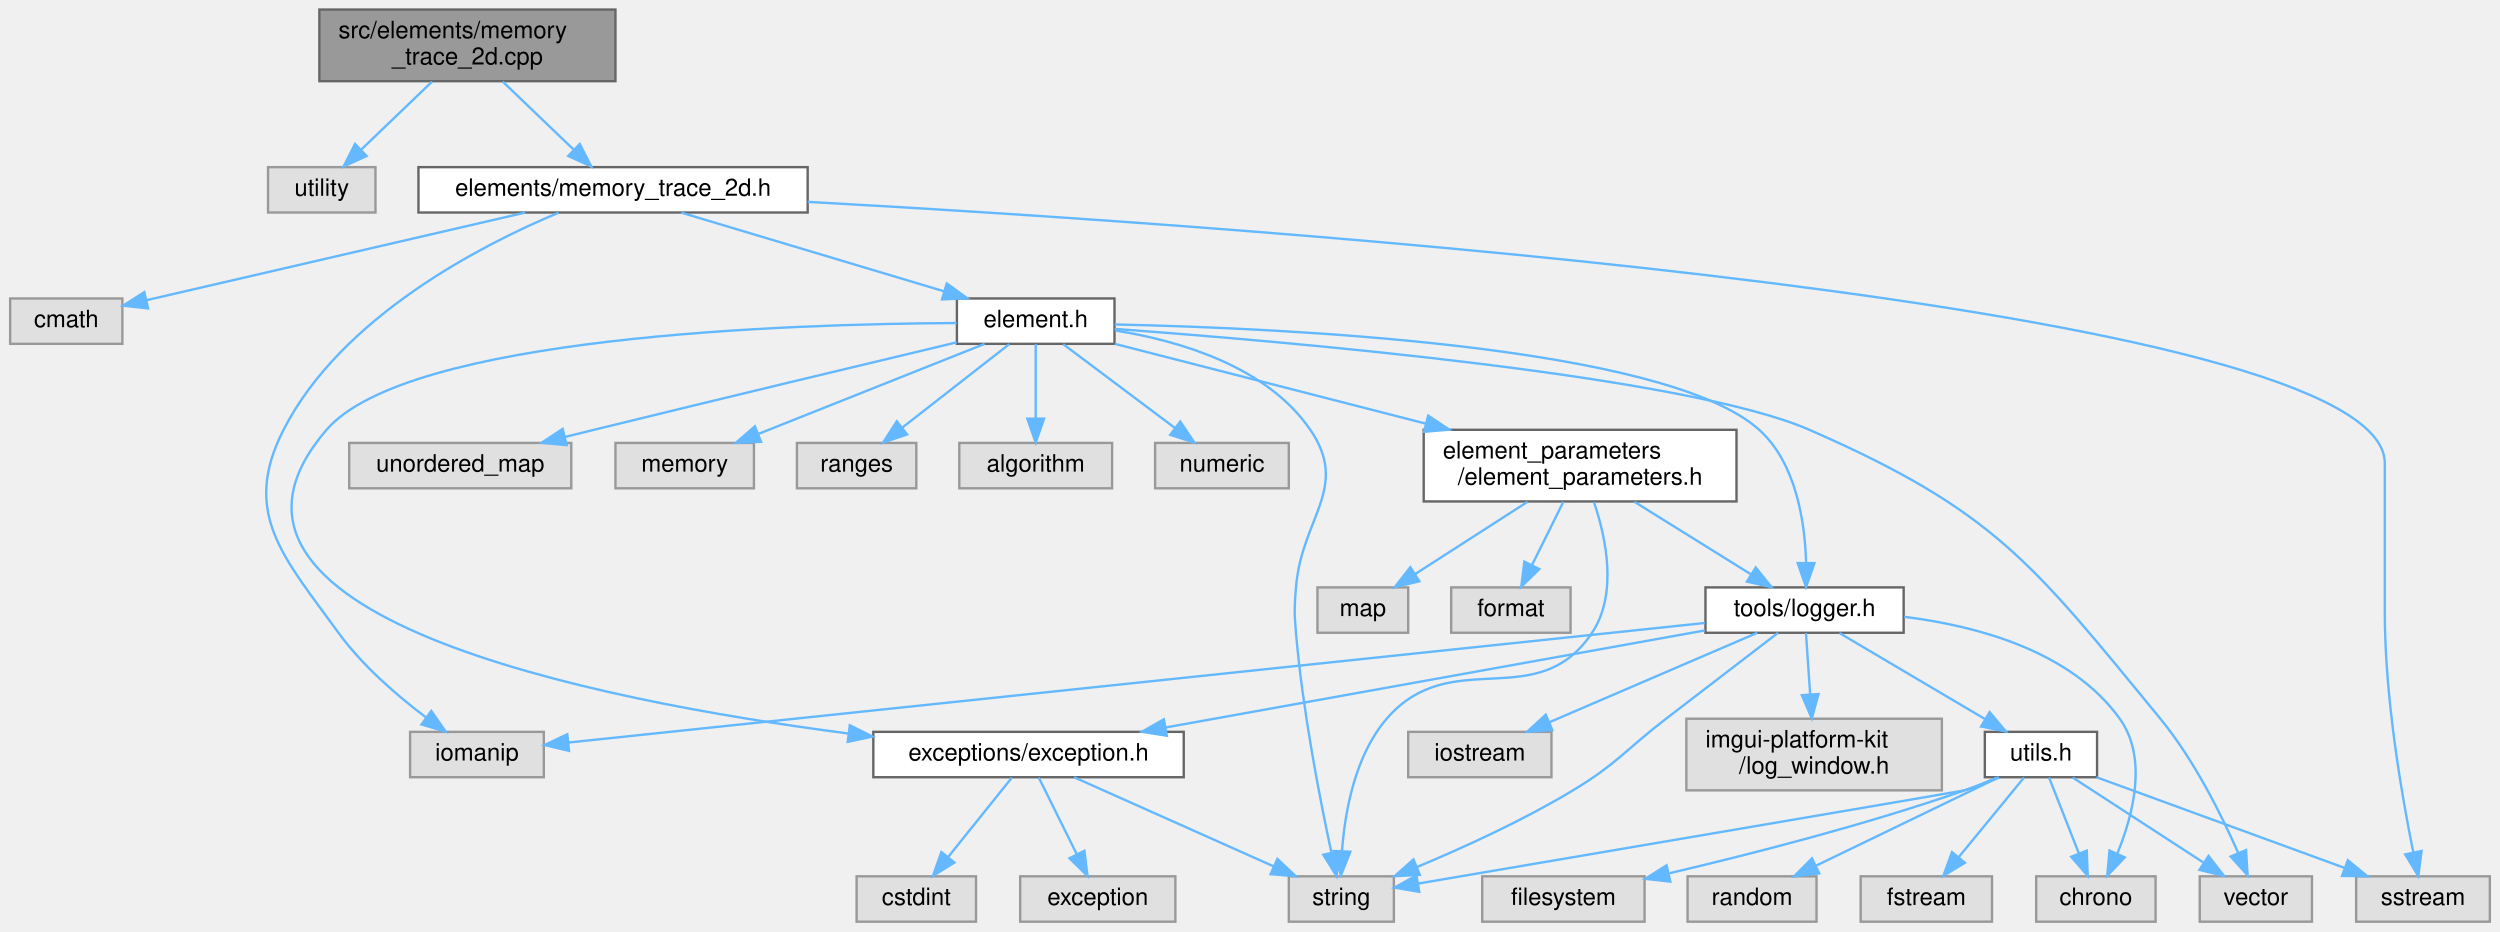
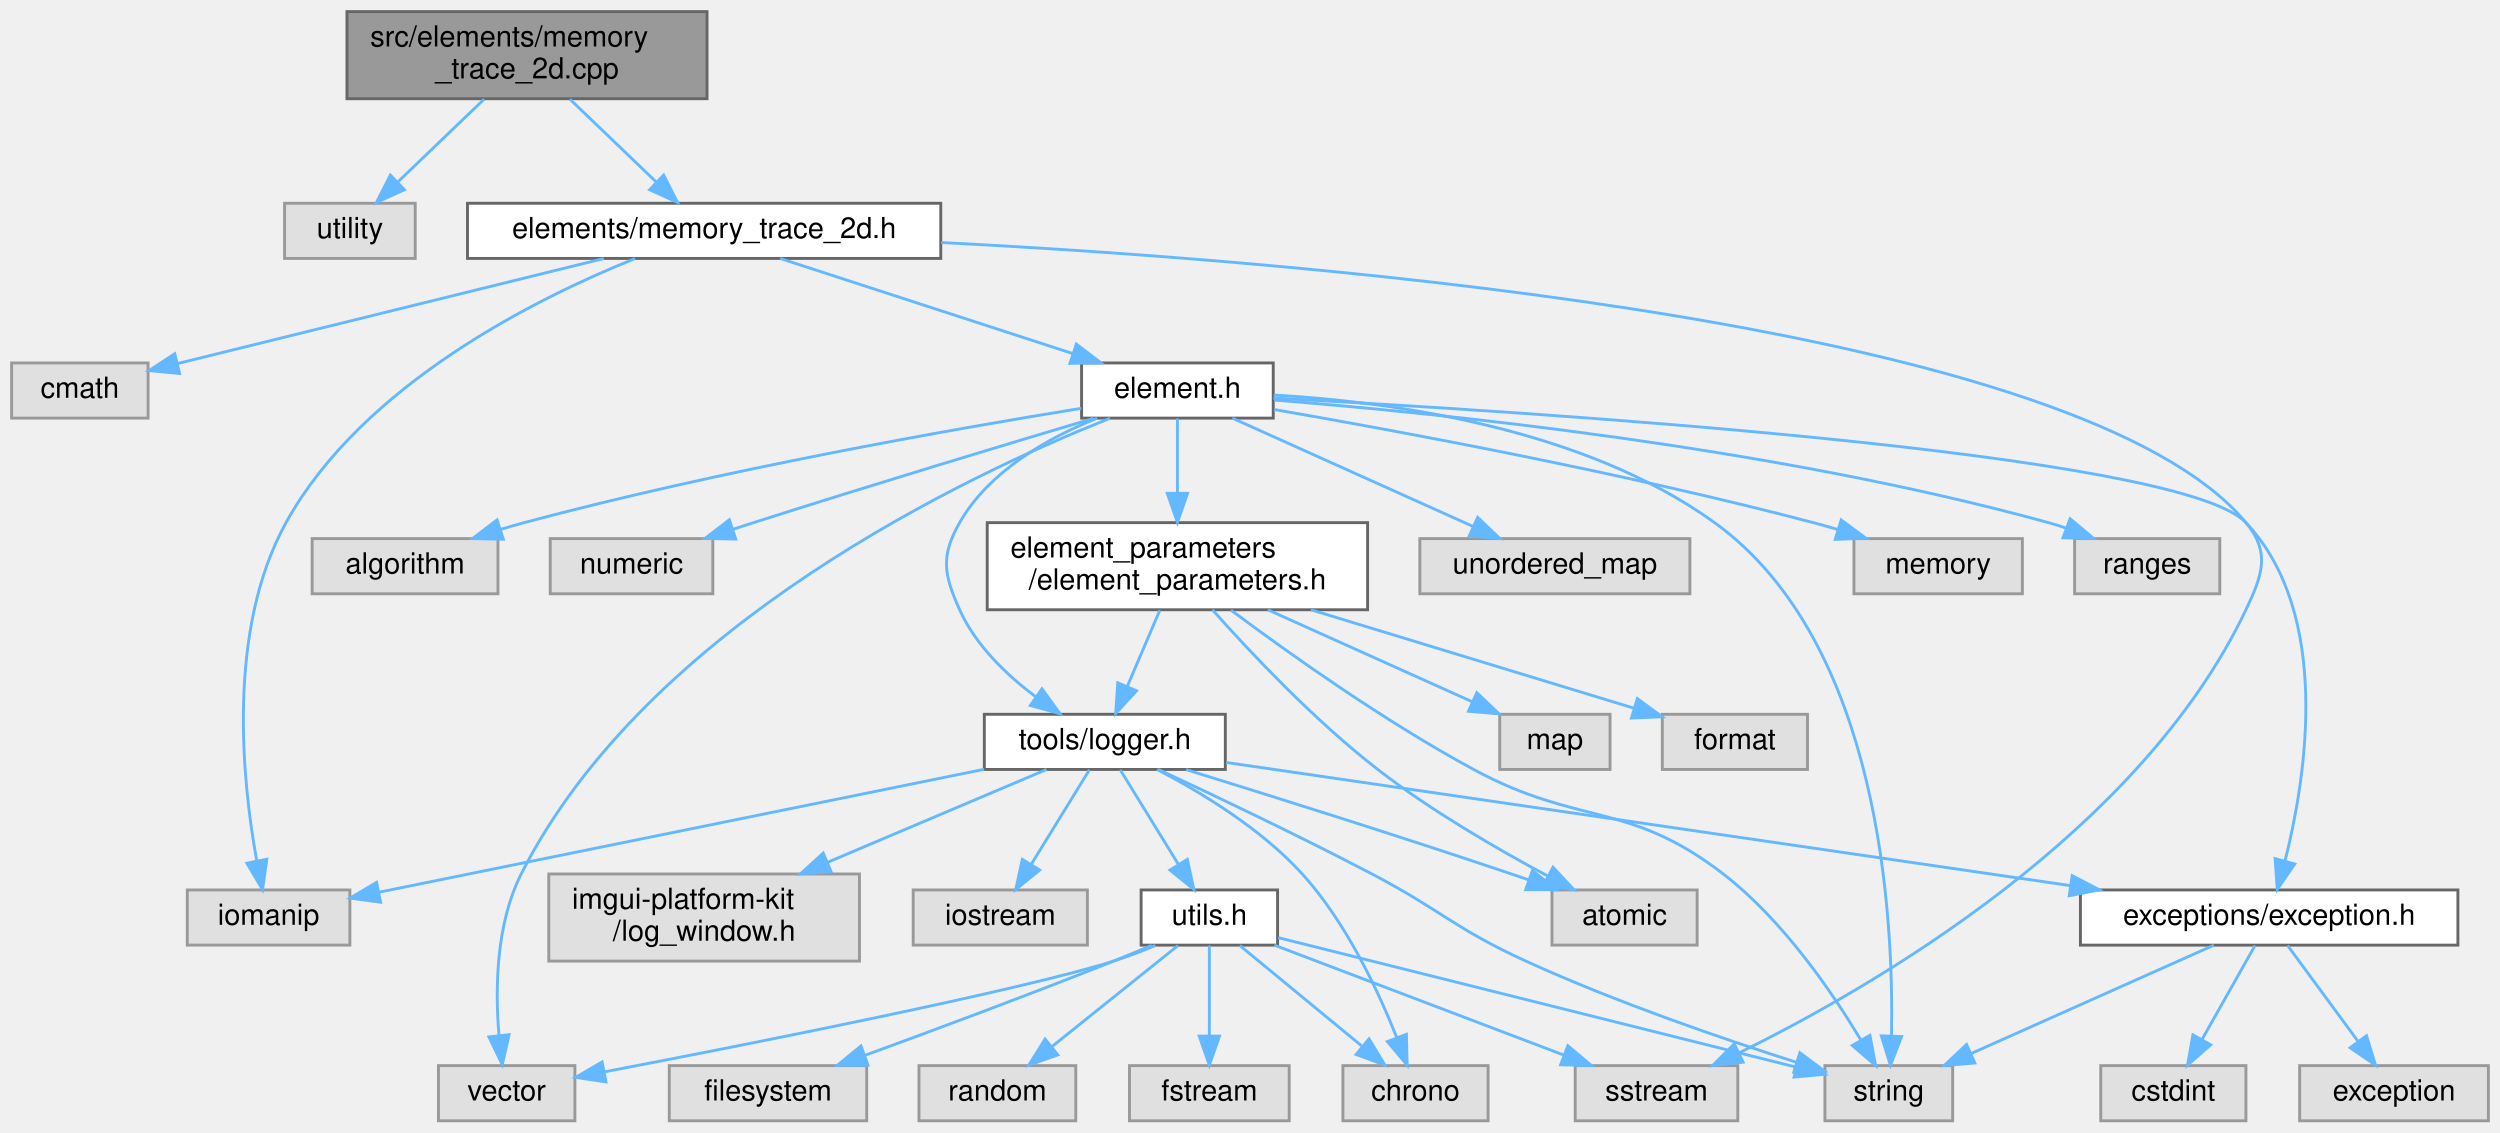
- <svg xmlns="http://www.w3.org/2000/svg" xmlns:xlink="http://www.w3.org/1999/xlink" width="1047pt" height="390pt" viewBox="0.00 0.00 1046.50 390.00">
+ <svg xmlns="http://www.w3.org/2000/svg" xmlns:xlink="http://www.w3.org/1999/xlink" width="861pt" height="390pt" viewBox="0.00 0.00 861.00 390.00">
  <g id="graph0" class="graph" transform="scale(1 1) rotate(0) translate(4 386)">
    <g id="Node000001" class="node">
      <g id="a_Node000001">
        <a xlink:title=" ">
-           <polygon fill="#999999" stroke="#666666" points="253.5,-382 129.5,-382 129.5,-352 253.5,-352 253.5,-382" />
-           <text text-anchor="start" x="137.5" y="-370" font-family="Helvetica,sans-Serif" font-size="10.00">src/elements/memory</text>
-           <text text-anchor="middle" x="191.5" y="-359" font-family="Helvetica,sans-Serif" font-size="10.00">_trace_2d.cpp</text>
+           <polygon fill="#999999" stroke="#666666" points="239.5,-382 115.5,-382 115.5,-352 239.5,-352 239.5,-382" />
+           <text text-anchor="start" x="123.5" y="-370" font-family="Helvetica,sans-Serif" font-size="10.00">src/elements/memory</text>
+           <text text-anchor="middle" x="177.5" y="-359" font-family="Helvetica,sans-Serif" font-size="10.00">_trace_2d.cpp</text>
        </a>
      </g>
    </g>
    <g id="Node000002" class="node">
      <g id="a_Node000002">
        <a xlink:title=" ">
-           <polygon fill="#e0e0e0" stroke="#999999" points="153,-316 108,-316 108,-297 153,-297 153,-316" />
-           <text text-anchor="middle" x="130.5" y="-304" font-family="Helvetica,sans-Serif" font-size="10.00">utility</text>
+           <polygon fill="#e0e0e0" stroke="#999999" points="139,-316 94,-316 94,-297 139,-297 139,-316" />
+           <text text-anchor="middle" x="116.5" y="-304" font-family="Helvetica,sans-Serif" font-size="10.00">utility</text>
        </a>
      </g>
    </g>
    <g id="edge1_Node000001_Node000002" class="edge">
      <g id="a_edge1_Node000001_Node000002">
        <a xlink:title=" ">
-           <path fill="none" stroke="#63b8ff" d="M176.73,-351.84C167.79,-343.26 156.36,-332.3 147.1,-323.42" />
-           <polygon fill="#63b8ff" stroke="#63b8ff" points="149.28,-320.66 139.64,-316.27 144.44,-325.71 149.28,-320.66" />
+           <path fill="none" stroke="#63b8ff" d="M162.73,-351.84C153.79,-343.26 142.36,-332.3 133.1,-323.42" />
+           <polygon fill="#63b8ff" stroke="#63b8ff" points="135.28,-320.66 125.64,-316.27 130.44,-325.71 135.28,-320.66" />
        </a>
      </g>
    </g>
    <g id="Node000003" class="node">
      <g id="a_Node000003">
        <a xlink:href="memory__trace__2d_8h.html" target="_top" xlink:title=" ">
-           <polygon fill="white" stroke="#666666" points="334,-316 171,-316 171,-297 334,-297 334,-316" />
-           <text text-anchor="middle" x="252.5" y="-304" font-family="Helvetica,sans-Serif" font-size="10.00">elements/memory_trace_2d.h</text>
+           <polygon fill="white" stroke="#666666" points="320,-316 157,-316 157,-297 320,-297 320,-316" />
+           <text text-anchor="middle" x="238.5" y="-304" font-family="Helvetica,sans-Serif" font-size="10.00">elements/memory_trace_2d.h</text>
        </a>
      </g>
    </g>
    <g id="edge2_Node000001_Node000003" class="edge">
      <g id="a_edge2_Node000001_Node000003">
        <a xlink:title=" ">
-           <path fill="none" stroke="#63b8ff" d="M206.27,-351.84C215.21,-343.26 226.64,-332.3 235.9,-323.42" />
-           <polygon fill="#63b8ff" stroke="#63b8ff" points="238.56,-325.71 243.36,-316.27 233.72,-320.66 238.56,-325.71" />
+           <path fill="none" stroke="#63b8ff" d="M192.27,-351.84C201.21,-343.26 212.64,-332.3 221.9,-323.42" />
+           <polygon fill="#63b8ff" stroke="#63b8ff" points="224.56,-325.71 229.36,-316.27 219.72,-320.66 224.56,-325.71" />
        </a>
      </g>
    </g>
    <g id="Node000004" class="node">
      <g id="a_Node000004">
        <a xlink:title=" ">
          <polygon fill="#e0e0e0" stroke="#999999" points="47,-261 0,-261 0,-242 47,-242 47,-261" />
          <text text-anchor="middle" x="23.5" y="-249" font-family="Helvetica,sans-Serif" font-size="10.00">cmath</text>
        </a>
      </g>
    </g>
    <g id="edge3_Node000003_Node000004" class="edge">
      <g id="a_edge3_Node000003_Node000004">
        <a xlink:title=" ">
-           <path fill="none" stroke="#63b8ff" d="M215.71,-296.98C171.91,-286.85 99.38,-270.06 57.06,-260.27" />
-           <polygon fill="#63b8ff" stroke="#63b8ff" points="57.77,-256.84 47.24,-257.99 56.19,-263.66 57.77,-256.84" />
+           <path fill="none" stroke="#63b8ff" d="M203.96,-296.98C163.55,-287.02 97.12,-270.65 57.12,-260.79" />
+           <polygon fill="#63b8ff" stroke="#63b8ff" points="57.85,-257.36 47.31,-258.37 56.18,-264.16 57.85,-257.36" />
        </a>
      </g>
    </g>
    <g id="Node000005" class="node">
      <g id="a_Node000005">
        <a xlink:title=" ">
-           <polygon fill="#e0e0e0" stroke="#999999" points="1038.5,-19 982.5,-19 982.5,0 1038.5,0 1038.5,-19" />
-           <text text-anchor="middle" x="1010.5" y="-7" font-family="Helvetica,sans-Serif" font-size="10.00">sstream</text>
+           <polygon fill="#e0e0e0" stroke="#999999" points="594.5,-19 538.5,-19 538.5,0 594.5,0 594.5,-19" />
+           <text text-anchor="middle" x="566.5" y="-7" font-family="Helvetica,sans-Serif" font-size="10.00">sstream</text>
        </a>
      </g>
    </g>
    <g id="edge4_Node000003_Node000005" class="edge">
      <g id="a_edge4_Node000003_Node000005">
        <a xlink:title=" ">
-           <path fill="none" stroke="#63b8ff" d="M334.03,-301.46C526.78,-290.83 994.5,-258.22 994.5,-192 994.5,-192 994.5,-192 994.5,-129.5 994.5,-93.67 1001.71,-52.31 1006.45,-29" />
-           <polygon fill="#63b8ff" stroke="#63b8ff" points="1009.9,-29.61 1008.54,-19.11 1003.05,-28.17 1009.9,-29.61" />
+           <path fill="none" stroke="#63b8ff" d="M320.15,-302.47C454.6,-295.58 713.34,-273.66 769.5,-206 778.02,-195.74 775.22,-188.04 769.5,-176 733.07,-99.31 641.79,-46.45 595.05,-23.45" />
+           <polygon fill="#63b8ff" stroke="#63b8ff" points="596.32,-20.18 585.79,-19 593.29,-26.49 596.32,-20.18" />
        </a>
      </g>
    </g>
    <g id="Node000006" class="node">
      <g id="a_Node000006">
        <a xlink:title=" ">
-           <polygon fill="#e0e0e0" stroke="#999999" points="223.5,-79.5 167.5,-79.5 167.5,-60.5 223.5,-60.5 223.5,-79.5" />
-           <text text-anchor="middle" x="195.5" y="-67.5" font-family="Helvetica,sans-Serif" font-size="10.00">iomanip</text>
+           <polygon fill="#e0e0e0" stroke="#999999" points="116.5,-79.5 60.5,-79.5 60.5,-60.5 116.5,-60.5 116.5,-79.5" />
+           <text text-anchor="middle" x="88.5" y="-67.5" font-family="Helvetica,sans-Serif" font-size="10.00">iomanip</text>
        </a>
      </g>
    </g>
    <g id="edge5_Node000003_Node000006" class="edge">
      <g id="a_edge5_Node000003_Node000006">
        <a xlink:title=" ">
-           <path fill="none" stroke="#63b8ff" d="M229.64,-296.91C197.11,-283.29 138.72,-253.33 114.5,-206 96.67,-171.16 114.52,-152.68 137.5,-121 147.55,-107.15 162.16,-94.58 174.21,-85.51" />
-           <polygon fill="#63b8ff" stroke="#63b8ff" points="176.38,-88.26 182.42,-79.56 172.27,-82.59 176.38,-88.26" />
+           <path fill="none" stroke="#63b8ff" d="M214.68,-296.94C181.08,-283.44 120.9,-253.73 94.5,-206 74.03,-169 79.41,-117.17 84.39,-89.75" />
+           <polygon fill="#63b8ff" stroke="#63b8ff" points="87.89,-90.09 86.42,-79.6 81.02,-88.72 87.89,-90.09" />
        </a>
      </g>
    </g>
    <g id="Node000007" class="node">
      <g id="a_Node000007">
        <a xlink:href="element_8h.html" target="_top" xlink:title=" ">
-           <polygon fill="white" stroke="#666666" points="462.5,-261 396.5,-261 396.5,-242 462.5,-242 462.5,-261" />
-           <text text-anchor="middle" x="429.5" y="-249" font-family="Helvetica,sans-Serif" font-size="10.00">element.h</text>
+           <polygon fill="white" stroke="#666666" points="434.5,-261 368.5,-261 368.5,-242 434.5,-242 434.5,-261" />
+           <text text-anchor="middle" x="401.5" y="-249" font-family="Helvetica,sans-Serif" font-size="10.00">element.h</text>
        </a>
      </g>
    </g>
    <g id="edge6_Node000003_Node000007" class="edge">
      <g id="a_edge6_Node000003_Node000007">
        <a xlink:title=" ">
-           <path fill="none" stroke="#63b8ff" d="M280.94,-296.98C310.78,-288.05 357.88,-273.94 391.03,-264.02" />
-           <polygon fill="#63b8ff" stroke="#63b8ff" points="392.26,-267.3 400.84,-261.08 390.26,-260.6 392.26,-267.3" />
+           <path fill="none" stroke="#63b8ff" d="M264.69,-296.98C291.94,-288.13 334.8,-274.19 365.28,-264.28" />
+           <polygon fill="#63b8ff" stroke="#63b8ff" points="366.68,-267.5 375.11,-261.08 364.51,-260.85 366.68,-267.5" />
        </a>
      </g>
    </g>
    <g id="Node000008" class="node">
      <g id="a_Node000008">
        <a xlink:title=" ">
-           <polygon fill="#e0e0e0" stroke="#999999" points="964,-19 917,-19 917,0 964,0 964,-19" />
-           <text text-anchor="middle" x="940.5" y="-7" font-family="Helvetica,sans-Serif" font-size="10.00">vector</text>
+           <polygon fill="#e0e0e0" stroke="#999999" points="194,-19 147,-19 147,0 194,0 194,-19" />
+           <text text-anchor="middle" x="170.5" y="-7" font-family="Helvetica,sans-Serif" font-size="10.00">vector</text>
        </a>
      </g>
    </g>
    <g id="edge7_Node000007_Node000008" class="edge">
      <g id="a_edge7_Node000007_Node000008">
        <a xlink:title=" ">
-           <path fill="none" stroke="#63b8ff" d="M462.57,-248.25C534.25,-243.01 701.68,-228.68 753.5,-206 831.02,-172.07 846.8,-150.4 900.5,-85 914.71,-67.69 926.19,-44.55 933.15,-28.68" />
-           <polygon fill="#63b8ff" stroke="#63b8ff" points="936.39,-30 937.05,-19.43 929.94,-27.28 936.39,-30" />
+           <path fill="none" stroke="#63b8ff" d="M378.27,-241.95C329.81,-222.68 218.81,-170.73 175.5,-85 166.75,-67.68 166.52,-45.15 167.84,-29.42" />
+           <polygon fill="#63b8ff" stroke="#63b8ff" points="171.34,-29.67 168.98,-19.34 164.38,-28.88 171.34,-29.67" />
        </a>
      </g>
    </g>
    <g id="Node000009" class="node">
      <g id="a_Node000009">
        <a xlink:title=" ">
-           <polygon fill="#e0e0e0" stroke="#999999" points="579.5,-19 535.5,-19 535.5,0 579.5,0 579.5,-19" />
-           <text text-anchor="middle" x="557.5" y="-7" font-family="Helvetica,sans-Serif" font-size="10.00">string</text>
+           <polygon fill="#e0e0e0" stroke="#999999" points="668.5,-19 624.5,-19 624.5,0 668.5,0 668.5,-19" />
+           <text text-anchor="middle" x="646.5" y="-7" font-family="Helvetica,sans-Serif" font-size="10.00">string</text>
        </a>
      </g>
    </g>
    <g id="edge8_Node000007_Node000009" class="edge">
      <g id="a_edge8_Node000007_Node000009">
        <a xlink:title=" ">
-           <path fill="none" stroke="#63b8ff" d="M462.72,-247.6C489.74,-243.29 526.29,-232.58 544.5,-206 561.15,-181.7 540.93,-169.35 538.5,-140 537.8,-131.58 537.78,-129.41 538.5,-121 541.29,-88.3 548.65,-50.74 553.35,-28.91" />
-           <polygon fill="#63b8ff" stroke="#63b8ff" points="556.79,-29.55 555.52,-19.03 549.95,-28.04 556.79,-29.55" />
+           <path fill="none" stroke="#63b8ff" d="M434.69,-249.94C474.33,-247.72 540.97,-238.88 586.5,-206 643.73,-164.67 648.25,-69.6 647.42,-29.21" />
+           <polygon fill="#63b8ff" stroke="#63b8ff" points="650.92,-29.02 647.07,-19.15 643.92,-29.26 650.92,-29.02" />
        </a>
      </g>
    </g>
    <g id="Node000010" class="node">
      <g id="a_Node000010">
        <a xlink:title=" ">
-           <polygon fill="#e0e0e0" stroke="#999999" points="235,-200.5 142,-200.5 142,-181.5 235,-181.5 235,-200.5" />
-           <text text-anchor="middle" x="188.5" y="-188.5" font-family="Helvetica,sans-Serif" font-size="10.00">unordered_map</text>
+           <polygon fill="#e0e0e0" stroke="#999999" points="578,-200.5 485,-200.5 485,-181.5 578,-181.5 578,-200.5" />
+           <text text-anchor="middle" x="531.5" y="-188.5" font-family="Helvetica,sans-Serif" font-size="10.00">unordered_map</text>
        </a>
      </g>
    </g>
    <g id="edge9_Node000007_Node000010" class="edge">
      <g id="a_edge9_Node000007_Node000010">
        <a xlink:title=" ">
-           <path fill="none" stroke="#63b8ff" d="M396.39,-242.63C359.36,-233.81 297.6,-219.02 244.5,-206 240.61,-205.05 236.58,-204.05 232.53,-203.05" />
-           <polygon fill="#63b8ff" stroke="#63b8ff" points="233.09,-199.58 222.54,-200.56 231.4,-206.37 233.09,-199.58" />
+           <path fill="none" stroke="#63b8ff" d="M420.4,-241.99C442.16,-232.2 478.12,-216.02 503.21,-204.73" />
+           <polygon fill="#63b8ff" stroke="#63b8ff" points="504.89,-207.81 512.57,-200.52 502.02,-201.43 504.89,-207.81" />
        </a>
      </g>
    </g>
    <g id="Node000011" class="node">
      <g id="a_Node000011">
        <a xlink:title=" ">
-           <polygon fill="#e0e0e0" stroke="#999999" points="311.5,-200.5 253.5,-200.5 253.5,-181.5 311.5,-181.5 311.5,-200.5" />
-           <text text-anchor="middle" x="282.5" y="-188.5" font-family="Helvetica,sans-Serif" font-size="10.00">memory</text>
+           <polygon fill="#e0e0e0" stroke="#999999" points="692.5,-200.5 634.5,-200.5 634.5,-181.5 692.5,-181.5 692.5,-200.5" />
+           <text text-anchor="middle" x="663.5" y="-188.5" font-family="Helvetica,sans-Serif" font-size="10.00">memory</text>
        </a>
      </g>
    </g>
    <g id="edge10_Node000007_Node000011" class="edge">
      <g id="a_edge10_Node000007_Node000011">
        <a xlink:title=" ">
-           <path fill="none" stroke="#63b8ff" d="M408.12,-241.99C383.19,-232.07 341.78,-215.59 313.36,-204.28" />
-           <polygon fill="#63b8ff" stroke="#63b8ff" points="314.49,-200.96 303.9,-200.52 311.9,-207.47 314.49,-200.96" />
+           <path fill="none" stroke="#63b8ff" d="M434.79,-244.96C477.95,-237.49 555.41,-223.15 620.5,-206 623.28,-205.27 626.14,-204.46 629,-203.61" />
+           <polygon fill="#63b8ff" stroke="#63b8ff" points="630.11,-206.93 638.63,-200.63 628.04,-200.24 630.11,-206.93" />
        </a>
      </g>
    </g>
    <g id="Node000012" class="node">
      <g id="a_Node000012">
        <a xlink:title=" ">
-           <polygon fill="#e0e0e0" stroke="#999999" points="379.5,-200.5 329.5,-200.5 329.5,-181.5 379.5,-181.5 379.5,-200.5" />
-           <text text-anchor="middle" x="354.5" y="-188.5" font-family="Helvetica,sans-Serif" font-size="10.00">ranges</text>
+           <polygon fill="#e0e0e0" stroke="#999999" points="760.5,-200.5 710.5,-200.5 710.5,-181.5 760.5,-181.5 760.5,-200.5" />
+           <text text-anchor="middle" x="735.5" y="-188.5" font-family="Helvetica,sans-Serif" font-size="10.00">ranges</text>
        </a>
      </g>
    </g>
    <g id="edge11_Node000007_Node000012" class="edge">
      <g id="a_edge11_Node000007_Node000012">
        <a xlink:title=" ">
-           <path fill="none" stroke="#63b8ff" d="M418.43,-241.87C406.69,-232.71 387.91,-218.06 373.74,-207.01" />
-           <polygon fill="#63b8ff" stroke="#63b8ff" points="375.65,-204.06 365.61,-200.67 371.34,-209.58 375.65,-204.06" />
+           <path fill="none" stroke="#63b8ff" d="M434.9,-248.21C490.88,-243.78 606.83,-232.09 701.5,-206 703.44,-205.47 705.41,-204.85 707.39,-204.18" />
+           <polygon fill="#63b8ff" stroke="#63b8ff" points="708.95,-207.34 717.08,-200.54 706.49,-200.78 708.95,-207.34" />
        </a>
      </g>
    </g>
    <g id="Node000013" class="node">
      <g id="a_Node000013">
        <a xlink:title=" ">
-           <polygon fill="#e0e0e0" stroke="#999999" points="461.5,-200.5 397.5,-200.5 397.5,-181.5 461.5,-181.5 461.5,-200.5" />
-           <text text-anchor="middle" x="429.5" y="-188.5" font-family="Helvetica,sans-Serif" font-size="10.00">algorithm</text>
+           <polygon fill="#e0e0e0" stroke="#999999" points="167.5,-200.5 103.5,-200.5 103.5,-181.5 167.5,-181.5 167.5,-200.5" />
+           <text text-anchor="middle" x="135.5" y="-188.5" font-family="Helvetica,sans-Serif" font-size="10.00">algorithm</text>
        </a>
      </g>
    </g>
    <g id="edge12_Node000007_Node000013" class="edge">
      <g id="a_edge12_Node000007_Node000013">
        <a xlink:title=" ">
-           <path fill="none" stroke="#63b8ff" d="M429.5,-241.87C429.5,-233.75 429.5,-221.31 429.5,-210.89" />
-           <polygon fill="#63b8ff" stroke="#63b8ff" points="433,-210.67 429.5,-200.67 426,-210.67 433,-210.67" />
+           <path fill="none" stroke="#63b8ff" d="M368.39,-245.38C324.23,-238.22 243.8,-224.06 176.5,-206 173.87,-205.29 171.16,-204.51 168.45,-203.68" />
+           <polygon fill="#63b8ff" stroke="#63b8ff" points="169.34,-200.29 158.75,-200.54 167.19,-206.95 169.34,-200.29" />
        </a>
      </g>
    </g>
    <g id="Node000014" class="node">
      <g id="a_Node000014">
        <a xlink:title=" ">
-           <polygon fill="#e0e0e0" stroke="#999999" points="535.5,-200.5 479.5,-200.5 479.5,-181.5 535.5,-181.5 535.5,-200.5" />
-           <text text-anchor="middle" x="507.5" y="-188.5" font-family="Helvetica,sans-Serif" font-size="10.00">numeric</text>
+           <polygon fill="#e0e0e0" stroke="#999999" points="241.5,-200.5 185.5,-200.5 185.5,-181.5 241.5,-181.5 241.5,-200.5" />
+           <text text-anchor="middle" x="213.5" y="-188.5" font-family="Helvetica,sans-Serif" font-size="10.00">numeric</text>
        </a>
      </g>
    </g>
    <g id="edge13_Node000007_Node000014" class="edge">
      <g id="a_edge13_Node000007_Node000014">
        <a xlink:title=" ">
-           <path fill="none" stroke="#63b8ff" d="M441.01,-241.87C453.34,-232.62 473.12,-217.78 487.91,-206.69" />
-           <polygon fill="#63b8ff" stroke="#63b8ff" points="490.04,-209.47 495.94,-200.67 485.84,-203.87 490.04,-209.47" />
+           <path fill="none" stroke="#63b8ff" d="M372.62,-241.94C343.12,-233.14 296.02,-218.93 255.5,-206 253.21,-205.27 250.86,-204.51 248.49,-203.74" />
+           <polygon fill="#63b8ff" stroke="#63b8ff" points="249.38,-200.35 238.78,-200.55 247.19,-207 249.38,-200.35" />
        </a>
      </g>
    </g>
    <g id="Node000015" class="node">
      <g id="a_Node000015">
        <a xlink:href="exception_8h.html" target="_top" xlink:title=" ">
-           <polygon fill="white" stroke="#666666" points="491.5,-79.5 361.5,-79.5 361.5,-60.5 491.5,-60.5 491.5,-79.5" />
-           <text text-anchor="middle" x="426.5" y="-67.5" font-family="Helvetica,sans-Serif" font-size="10.00">exceptions/exception.h</text>
+           <polygon fill="white" stroke="#666666" points="842.5,-79.5 712.5,-79.5 712.5,-60.5 842.5,-60.5 842.5,-79.5" />
+           <text text-anchor="middle" x="777.5" y="-67.5" font-family="Helvetica,sans-Serif" font-size="10.00">exceptions/exception.h</text>
        </a>
      </g>
    </g>
    <g id="edge14_Node000007_Node000015" class="edge">
      <g id="a_edge14_Node000007_Node000015">
        <a xlink:title=" ">
-           <path fill="none" stroke="#63b8ff" d="M396.39,-250.71C326.24,-250.37 166.27,-245.21 132.5,-206 65.65,-128.39 243.24,-92.85 350.93,-78.82" />
-           <polygon fill="#63b8ff" stroke="#63b8ff" points="351.65,-82.26 361.13,-77.53 350.77,-75.31 351.65,-82.26" />
+           <path fill="none" stroke="#63b8ff" d="M434.59,-248.88C520.7,-244.35 746.71,-230.23 769.5,-206 799.17,-174.46 790.24,-118.29 782.93,-89.36" />
+           <polygon fill="#63b8ff" stroke="#63b8ff" points="786.3,-88.43 780.29,-79.71 779.55,-90.28 786.3,-88.43" />
        </a>
      </g>
    </g>
    <g id="Node000018" class="node">
      <g id="a_Node000018">
        <a xlink:href="logger_8h.html" target="_top" xlink:title=" ">
-           <polygon fill="white" stroke="#666666" points="793,-140 710,-140 710,-121 793,-121 793,-140" />
-           <text text-anchor="middle" x="751.5" y="-128" font-family="Helvetica,sans-Serif" font-size="10.00">tools/logger.h</text>
+           <polygon fill="white" stroke="#666666" points="418,-140 335,-140 335,-121 418,-121 418,-140" />
+           <text text-anchor="middle" x="376.5" y="-128" font-family="Helvetica,sans-Serif" font-size="10.00">tools/logger.h</text>
        </a>
      </g>
    </g>
    <g id="edge18_Node000007_Node000018" class="edge">
      <g id="a_edge18_Node000007_Node000018">
        <a xlink:title=" ">
-           <path fill="none" stroke="#63b8ff" d="M462.56,-250.12C532.72,-248.62 693.3,-241.33 732.5,-206 747.89,-192.13 751.6,-167.7 752.14,-150.61" />
-           <polygon fill="#63b8ff" stroke="#63b8ff" points="755.64,-150.16 752.11,-140.17 748.64,-150.18 755.64,-150.16" />
+           <path fill="none" stroke="#63b8ff" d="M373.85,-241.98C356.92,-235.17 336.61,-223.76 326.5,-206 319.9,-194.41 321.04,-188.16 326.5,-176 332,-163.74 342.73,-153.48 352.85,-145.91" />
+           <polygon fill="#63b8ff" stroke="#63b8ff" points="354.85,-148.78 361.07,-140.2 350.86,-143.03 354.85,-148.78" />
+         </a>
+       </g>
+     </g>
+     <g id="Node000027" class="node">
+       <g id="a_Node000027">
+         <a xlink:href="element__parameters_8h.html" target="_top" xlink:title=" ">
+           <polygon fill="white" stroke="#666666" points="467,-206 336,-206 336,-176 467,-176 467,-206" />
+           <text text-anchor="start" x="344" y="-194" font-family="Helvetica,sans-Serif" font-size="10.00">element_parameters</text>
+           <text text-anchor="middle" x="401.5" y="-183" font-family="Helvetica,sans-Serif" font-size="10.00">/element_parameters.h</text>
+         </a>
+       </g>
+     </g>
+     <g id="edge34_Node000007_Node000027" class="edge">
+       <g id="a_edge34_Node000007_Node000027">
+         <a xlink:title=" ">
+           <path fill="none" stroke="#63b8ff" d="M401.5,-241.87C401.5,-235.11 401.5,-225.35 401.5,-216.26" />
+           <polygon fill="#63b8ff" stroke="#63b8ff" points="405,-216.11 401.5,-206.11 398,-216.11 405,-216.11" />
+         </a>
+       </g>
+     </g>
+     <g id="edge17_Node000015_Node000009" class="edge">
+       <g id="a_edge17_Node000015_Node000009">
+         <a xlink:title=" ">
+           <path fill="none" stroke="#63b8ff" d="M758.45,-60.49C736.53,-50.7 700.29,-34.52 675,-23.23" />
+           <polygon fill="#63b8ff" stroke="#63b8ff" points="676.13,-19.9 665.57,-19.02 673.28,-26.29 676.13,-19.9" />
+         </a>
+       </g>
+     </g>
+     <g id="Node000016" class="node">
+       <g id="a_Node000016">
+         <a xlink:title=" ">
+           <polygon fill="#e0e0e0" stroke="#999999" points="769.5,-19 719.5,-19 719.5,0 769.5,0 769.5,-19" />
+           <text text-anchor="middle" x="744.5" y="-7" font-family="Helvetica,sans-Serif" font-size="10.00">cstdint</text>
+         </a>
+       </g>
+     </g>
+     <g id="edge15_Node000015_Node000016" class="edge">
+       <g id="a_edge15_Node000015_Node000016">
+         <a xlink:title=" ">
+           <path fill="none" stroke="#63b8ff" d="M772.63,-60.37C767.85,-51.9 760.43,-38.74 754.41,-28.07" />
+           <polygon fill="#63b8ff" stroke="#63b8ff" points="757.35,-26.16 749.39,-19.17 751.25,-29.6 757.35,-26.16" />
+         </a>
+       </g>
+     </g>
+     <g id="Node000017" class="node">
+       <g id="a_Node000017">
+         <a xlink:title=" ">
+           <polygon fill="#e0e0e0" stroke="#999999" points="853,-19 788,-19 788,0 853,0 853,-19" />
+           <text text-anchor="middle" x="820.5" y="-7" font-family="Helvetica,sans-Serif" font-size="10.00">exception</text>
+         </a>
+       </g>
+     </g>
+     <g id="edge16_Node000015_Node000017" class="edge">
+       <g id="a_edge16_Node000015_Node000017">
+         <a xlink:title=" ">
+           <path fill="none" stroke="#63b8ff" d="M783.84,-60.37C790.2,-51.73 800.14,-38.2 808.07,-27.42" />
+           <polygon fill="#63b8ff" stroke="#63b8ff" points="811.03,-29.3 814.13,-19.17 805.39,-25.15 811.03,-29.3" />
+         </a>
+       </g>
+     </g>
+     <g id="edge22_Node000018_Node000006" class="edge">
+       <g id="a_edge22_Node000018_Node000006">
+         <a xlink:title=" ">
+           <path fill="none" stroke="#63b8ff" d="M334.93,-121.06C279.03,-109.7 180.42,-89.67 126.44,-78.71" />
+           <polygon fill="#63b8ff" stroke="#63b8ff" points="127.08,-75.27 116.58,-76.7 125.69,-82.13 127.08,-75.27" />
+         </a>
+       </g>
+     </g>
+     <g id="edge20_Node000018_Node000009" class="edge">
+       <g id="a_edge20_Node000018_Node000009">
+         <a xlink:title=" ">
+           <path fill="none" stroke="#63b8ff" d="M395,-120.98C413.7,-112.27 443.36,-98.18 468.5,-85 492.47,-72.43 496.88,-66.25 521.5,-55 552.39,-40.89 589.16,-28.27 614.79,-20.11" />
+           <polygon fill="#63b8ff" stroke="#63b8ff" points="615.88,-23.44 624.37,-17.1 613.78,-16.76 615.88,-23.44" />
+         </a>
+       </g>
+     </g>
+     <g id="edge25_Node000018_Node000015" class="edge">
+       <g id="a_edge25_Node000018_Node000015">
+         <a xlink:title=" ">
+           <path fill="none" stroke="#63b8ff" d="M418.28,-123.41C487.22,-113.35 625.45,-93.18 708.9,-81.01" />
+           <polygon fill="#63b8ff" stroke="#63b8ff" points="709.66,-84.43 719.05,-79.53 708.64,-77.51 709.66,-84.43" />
+         </a>
+       </g>
+     </g>
+     <g id="Node000019" class="node">
+       <g id="a_Node000019">
+         <a xlink:title=" ">
+           <polygon fill="#e0e0e0" stroke="#999999" points="370.5,-79.5 310.5,-79.5 310.5,-60.5 370.5,-60.5 370.5,-79.5" />
+           <text text-anchor="middle" x="340.5" y="-67.5" font-family="Helvetica,sans-Serif" font-size="10.00">iostream</text>
+         </a>
+       </g>
+     </g>
+     <g id="edge19_Node000018_Node000019" class="edge">
+       <g id="a_edge19_Node000018_Node000019">
+         <a xlink:title=" ">
+           <path fill="none" stroke="#63b8ff" d="M371.19,-120.87C365.92,-112.31 357.71,-98.97 351.11,-88.24" />
+           <polygon fill="#63b8ff" stroke="#63b8ff" points="354.06,-86.35 345.83,-79.67 348.09,-90.02 354.06,-86.35" />
+         </a>
+       </g>
+     </g>
+     <g id="Node000020" class="node">
+       <g id="a_Node000020">
+         <a xlink:title=" ">
+           <polygon fill="#e0e0e0" stroke="#999999" points="508.5,-19 458.5,-19 458.5,0 508.5,0 508.5,-19" />
+           <text text-anchor="middle" x="483.5" y="-7" font-family="Helvetica,sans-Serif" font-size="10.00">chrono</text>
+         </a>
+       </g>
+     </g>
+     <g id="edge21_Node000018_Node000020" class="edge">
+       <g id="a_edge21_Node000018_Node000020">
+         <a xlink:title=" ">
+           <path fill="none" stroke="#63b8ff" d="M394.51,-120.99C409.38,-113.26 430.28,-100.67 444.5,-85 459.63,-68.33 470.68,-44.7 477.08,-28.56" />
+           <polygon fill="#63b8ff" stroke="#63b8ff" points="480.37,-29.77 480.61,-19.17 473.81,-27.3 480.37,-29.77" />
+         </a>
+       </g>
+     </g>
+     <g id="Node000021" class="node">
+       <g id="a_Node000021">
+         <a xlink:title=" ">
+           <polygon fill="#e0e0e0" stroke="#999999" points="580.5,-79.5 530.5,-79.5 530.5,-60.5 580.5,-60.5 580.5,-79.5" />
+           <text text-anchor="middle" x="555.5" y="-67.5" font-family="Helvetica,sans-Serif" font-size="10.00">atomic</text>
+         </a>
+       </g>
+     </g>
+     <g id="edge23_Node000018_Node000021" class="edge">
+       <g id="a_edge23_Node000018_Node000021">
+         <a xlink:title=" ">
+           <path fill="none" stroke="#63b8ff" d="M404.49,-120.94C432.82,-112.19 477.85,-98.08 516.5,-85 518.39,-84.36 520.33,-83.69 522.29,-83.02" />
+           <polygon fill="#63b8ff" stroke="#63b8ff" points="523.77,-86.2 532.04,-79.58 521.44,-79.6 523.77,-86.2" />
+         </a>
+       </g>
+     </g>
+     <g id="Node000022" class="node">
+       <g id="a_Node000022">
+         <a xlink:title=" ">
+           <polygon fill="#e0e0e0" stroke="#999999" points="292,-85 185,-85 185,-55 292,-55 292,-85" />
+           <text text-anchor="start" x="193" y="-73" font-family="Helvetica,sans-Serif" font-size="10.00">imgui-platform-kit</text>
+           <text text-anchor="middle" x="238.5" y="-62" font-family="Helvetica,sans-Serif" font-size="10.00">/log_window.h</text>
+         </a>
+       </g>
+     </g>
+     <g id="edge24_Node000018_Node000022" class="edge">
+       <g id="a_edge24_Node000018_Node000022">
+         <a xlink:title=" ">
+           <path fill="none" stroke="#63b8ff" d="M356.43,-120.99C336.75,-112.65 306.11,-99.66 281,-89.02" />
+           <polygon fill="#63b8ff" stroke="#63b8ff" points="282.25,-85.74 271.68,-85.06 279.52,-92.19 282.25,-85.74" />
+         </a>
+       </g>
+     </g>
+     <g id="Node000023" class="node">
+       <g id="a_Node000023">
+         <a xlink:href="utils_8h.html" target="_top" xlink:title=" ">
+           <polygon fill="white" stroke="#666666" points="436,-79.5 389,-79.5 389,-60.5 436,-60.5 436,-79.5" />
+           <text text-anchor="middle" x="412.5" y="-67.5" font-family="Helvetica,sans-Serif" font-size="10.00">utils.h</text>
+         </a>
+       </g>
+     </g>
+     <g id="edge26_Node000018_Node000023" class="edge">
+       <g id="a_edge26_Node000018_Node000023">
+         <a xlink:title=" ">
+           <path fill="none" stroke="#63b8ff" d="M381.81,-120.87C387.08,-112.31 395.29,-98.97 401.89,-88.24" />
+           <polygon fill="#63b8ff" stroke="#63b8ff" points="404.91,-90.02 407.17,-79.67 398.94,-86.35 404.91,-90.02" />
+         </a>
+       </g>
+     </g>
+     <g id="edge30_Node000023_Node000005" class="edge">
+       <g id="a_edge30_Node000023_Node000005">
+         <a xlink:title=" ">
+           <path fill="none" stroke="#63b8ff" d="M434.89,-60.49C461.12,-50.53 504.78,-33.95 534.56,-22.63" />
+           <polygon fill="#63b8ff" stroke="#63b8ff" points="535.97,-25.84 544.08,-19.02 533.49,-19.3 535.97,-25.84" />
+         </a>
+       </g>
+     </g>
+     <g id="edge28_Node000023_Node000008" class="edge">
+       <g id="a_edge28_Node000023_Node000008">
+         <a xlink:title=" ">
+           <path fill="none" stroke="#63b8ff" d="M393.89,-60.37C389.25,-58.43 384.25,-56.5 379.5,-55 347.21,-44.82 254.73,-26.53 204.29,-16.88" />
+           <polygon fill="#63b8ff" stroke="#63b8ff" points="204.69,-13.39 194.21,-14.95 203.37,-20.27 204.69,-13.39" />
+         </a>
+       </g>
+     </g>
+     <g id="edge27_Node000023_Node000009" class="edge">
+       <g id="a_edge27_Node000023_Node000009">
+         <a xlink:title=" ">
+           <path fill="none" stroke="#63b8ff" d="M436.22,-63.07C478.55,-52.49 567.09,-30.35 614.66,-18.46" />
+           <polygon fill="#63b8ff" stroke="#63b8ff" points="615.58,-21.84 624.43,-16.02 613.88,-15.05 615.58,-21.84" />
+         </a>
+       </g>
+     </g>
+     <g id="edge32_Node000023_Node000020" class="edge">
+       <g id="a_edge32_Node000023_Node000020">
+         <a xlink:title=" ">
+           <path fill="none" stroke="#63b8ff" d="M422.98,-60.37C433.99,-51.3 451.54,-36.84 464.91,-25.82" />
+           <polygon fill="#63b8ff" stroke="#63b8ff" points="467.49,-28.23 472.98,-19.17 463.04,-22.83 467.49,-28.23" />
+         </a>
+       </g>
+     </g>
+     <g id="Node000024" class="node">
+       <g id="a_Node000024">
+         <a xlink:title=" ">
+           <polygon fill="#e0e0e0" stroke="#999999" points="366.5,-19 312.5,-19 312.5,0 366.5,0 366.5,-19" />
+           <text text-anchor="middle" x="339.5" y="-7" font-family="Helvetica,sans-Serif" font-size="10.00">random</text>
+         </a>
+       </g>
+     </g>
+     <g id="edge29_Node000023_Node000024" class="edge">
+       <g id="a_edge29_Node000023_Node000024">
+         <a xlink:title=" ">
+           <path fill="none" stroke="#63b8ff" d="M401.73,-60.37C390.3,-51.21 372.02,-36.56 358.22,-25.51" />
+           <polygon fill="#63b8ff" stroke="#63b8ff" points="360.31,-22.69 350.32,-19.17 355.93,-28.15 360.31,-22.69" />
+         </a>
+       </g>
+     </g>
+     <g id="Node000025" class="node">
+       <g id="a_Node000025">
+         <a xlink:title=" ">
+           <polygon fill="#e0e0e0" stroke="#999999" points="440,-19 385,-19 385,0 440,0 440,-19" />
+           <text text-anchor="middle" x="412.5" y="-7" font-family="Helvetica,sans-Serif" font-size="10.00">fstream</text>
+         </a>
+       </g>
+     </g>
+     <g id="edge31_Node000023_Node000025" class="edge">
+       <g id="a_edge31_Node000023_Node000025">
+         <a xlink:title=" ">
+           <path fill="none" stroke="#63b8ff" d="M412.5,-60.37C412.5,-52.25 412.5,-39.81 412.5,-29.39" />
+           <polygon fill="#63b8ff" stroke="#63b8ff" points="416,-29.17 412.5,-19.17 409,-29.17 416,-29.17" />
        </a>
      </g>
    </g>
    <g id="Node000026" class="node">
      <g id="a_Node000026">
-         <a xlink:href="element__parameters_8h.html" target="_top" xlink:title=" ">
-           <polygon fill="white" stroke="#666666" points="723,-206 592,-206 592,-176 723,-176 723,-206" />
-           <text text-anchor="start" x="600" y="-194" font-family="Helvetica,sans-Serif" font-size="10.00">element_parameters</text>
-           <text text-anchor="middle" x="657.5" y="-183" font-family="Helvetica,sans-Serif" font-size="10.00">/element_parameters.h</text>
-         </a>
-       </g>
-     </g>
-     <g id="edge33_Node000007_Node000026" class="edge">
-       <g id="a_edge33_Node000007_Node000026">
-         <a xlink:title=" ">
-           <path fill="none" stroke="#63b8ff" d="M462.65,-241.99C496.68,-233.26 550.52,-219.45 592.98,-208.55" />
-           <polygon fill="#63b8ff" stroke="#63b8ff" points="593.87,-211.94 602.69,-206.06 592.13,-205.16 593.87,-211.94" />
-         </a>
-       </g>
-     </g>
-     <g id="edge17_Node000015_Node000009" class="edge">
-       <g id="a_edge17_Node000015_Node000009">
-         <a xlink:title=" ">
-           <path fill="none" stroke="#63b8ff" d="M445.55,-60.49C467.47,-50.7 503.71,-34.52 529,-23.23" />
-           <polygon fill="#63b8ff" stroke="#63b8ff" points="530.72,-26.29 538.43,-19.02 527.87,-19.9 530.72,-26.29" />
-         </a>
-       </g>
-     </g>
-     <g id="Node000016" class="node">
-       <g id="a_Node000016">
-         <a xlink:title=" ">
-           <polygon fill="#e0e0e0" stroke="#999999" points="404.5,-19 354.5,-19 354.5,0 404.5,0 404.5,-19" />
-           <text text-anchor="middle" x="379.5" y="-7" font-family="Helvetica,sans-Serif" font-size="10.00">cstdint</text>
-         </a>
-       </g>
-     </g>
-     <g id="edge15_Node000015_Node000016" class="edge">
-       <g id="a_edge15_Node000015_Node000016">
-         <a xlink:title=" ">
-           <path fill="none" stroke="#63b8ff" d="M419.56,-60.37C412.55,-51.64 401.54,-37.93 392.83,-27.09" />
-           <polygon fill="#63b8ff" stroke="#63b8ff" points="395.46,-24.77 386.46,-19.17 390,-29.16 395.46,-24.77" />
-         </a>
-       </g>
-     </g>
-     <g id="Node000017" class="node">
-       <g id="a_Node000017">
-         <a xlink:title=" ">
-           <polygon fill="#e0e0e0" stroke="#999999" points="488,-19 423,-19 423,0 488,0 488,-19" />
-           <text text-anchor="middle" x="455.5" y="-7" font-family="Helvetica,sans-Serif" font-size="10.00">exception</text>
-         </a>
-       </g>
-     </g>
-     <g id="edge16_Node000015_Node000017" class="edge">
-       <g id="a_edge16_Node000015_Node000017">
-         <a xlink:title=" ">
-           <path fill="none" stroke="#63b8ff" d="M430.78,-60.37C434.93,-51.99 441.37,-39.01 446.63,-28.39" />
-           <polygon fill="#63b8ff" stroke="#63b8ff" points="449.9,-29.68 451.2,-19.17 443.63,-26.57 449.9,-29.68" />
-         </a>
-       </g>
-     </g>
-     <g id="edge22_Node000018_Node000006" class="edge">
-       <g id="a_edge22_Node000018_Node000006">
-         <a xlink:title=" ">
-           <path fill="none" stroke="#63b8ff" d="M709.71,-125.1C605.31,-114.12 334.31,-85.6 233.77,-75.03" />
-           <polygon fill="#63b8ff" stroke="#63b8ff" points="234.06,-71.54 223.75,-73.97 233.33,-78.5 234.06,-71.54" />
-         </a>
-       </g>
-     </g>
-     <g id="edge20_Node000018_Node000009" class="edge">
-       <g id="a_edge20_Node000018_Node000009">
-         <a xlink:title=" ">
-           <path fill="none" stroke="#63b8ff" d="M740.38,-120.97C728.7,-112.02 709.8,-97.53 693.5,-85 676.16,-71.68 673.22,-66.3 654.5,-55 633.6,-42.39 608.52,-30.97 589.1,-22.86" />
-           <polygon fill="#63b8ff" stroke="#63b8ff" points="590.37,-19.6 579.79,-19.04 587.72,-26.08 590.37,-19.6" />
-         </a>
-       </g>
-     </g>
-     <g id="edge24_Node000018_Node000015" class="edge">
-       <g id="a_edge24_Node000018_Node000015">
-         <a xlink:title=" ">
-           <path fill="none" stroke="#63b8ff" d="M709.68,-121.97C652.23,-111.63 548.69,-92.99 483.99,-81.35" />
-           <polygon fill="#63b8ff" stroke="#63b8ff" points="484.42,-77.87 473.96,-79.54 483.18,-84.76 484.42,-77.87" />
-         </a>
-       </g>
-     </g>
-     <g id="Node000019" class="node">
-       <g id="a_Node000019">
-         <a xlink:title=" ">
-           <polygon fill="#e0e0e0" stroke="#999999" points="645.5,-79.5 585.5,-79.5 585.5,-60.5 645.5,-60.5 645.5,-79.5" />
-           <text text-anchor="middle" x="615.5" y="-67.5" font-family="Helvetica,sans-Serif" font-size="10.00">iostream</text>
-         </a>
-       </g>
-     </g>
-     <g id="edge19_Node000018_Node000019" class="edge">
-       <g id="a_edge19_Node000018_Node000019">
-         <a xlink:title=" ">
-           <path fill="none" stroke="#63b8ff" d="M731.72,-120.99C708.86,-111.16 671.01,-94.88 644.74,-83.58" />
-           <polygon fill="#63b8ff" stroke="#63b8ff" points="645.87,-80.25 635.3,-79.52 643.1,-86.68 645.87,-80.25" />
-         </a>
-       </g>
-     </g>
-     <g id="Node000020" class="node">
-       <g id="a_Node000020">
-         <a xlink:title=" ">
-           <polygon fill="#e0e0e0" stroke="#999999" points="898.5,-19 848.5,-19 848.5,0 898.5,0 898.5,-19" />
-           <text text-anchor="middle" x="873.5" y="-7" font-family="Helvetica,sans-Serif" font-size="10.00">chrono</text>
-         </a>
-       </g>
-     </g>
-     <g id="edge21_Node000018_Node000020" class="edge">
-       <g id="a_edge21_Node000018_Node000020">
-         <a xlink:title=" ">
-           <path fill="none" stroke="#63b8ff" d="M793.21,-127.68C823.69,-123.9 863.12,-113.38 883.5,-85 895.24,-68.65 889.21,-44.97 882.55,-28.71" />
-           <polygon fill="#63b8ff" stroke="#63b8ff" points="885.58,-26.92 878.27,-19.26 879.21,-29.81 885.58,-26.92" />
-         </a>
-       </g>
-     </g>
-     <g id="Node000021" class="node">
-       <g id="a_Node000021">
-         <a xlink:title=" ">
-           <polygon fill="#e0e0e0" stroke="#999999" points="809,-85 702,-85 702,-55 809,-55 809,-85" />
-           <text text-anchor="start" x="710" y="-73" font-family="Helvetica,sans-Serif" font-size="10.00">imgui-platform-kit</text>
-           <text text-anchor="middle" x="755.5" y="-62" font-family="Helvetica,sans-Serif" font-size="10.00">/log_window.h</text>
-         </a>
-       </g>
-     </g>
-     <g id="edge23_Node000018_Node000021" class="edge">
-       <g id="a_edge23_Node000018_Node000021">
-         <a xlink:title=" ">
-           <path fill="none" stroke="#63b8ff" d="M752.09,-120.87C752.55,-114.11 753.22,-104.35 753.84,-95.26" />
-           <polygon fill="#63b8ff" stroke="#63b8ff" points="757.34,-95.33 754.53,-85.11 750.36,-94.85 757.34,-95.33" />
-         </a>
-       </g>
-     </g>
-     <g id="Node000022" class="node">
-       <g id="a_Node000022">
-         <a xlink:href="utils_8h.html" target="_top" xlink:title=" ">
-           <polygon fill="white" stroke="#666666" points="874,-79.5 827,-79.5 827,-60.5 874,-60.5 874,-79.5" />
-           <text text-anchor="middle" x="850.5" y="-67.5" font-family="Helvetica,sans-Serif" font-size="10.00">utils.h</text>
-         </a>
-       </g>
-     </g>
-     <g id="edge25_Node000018_Node000022" class="edge">
-       <g id="a_edge25_Node000018_Node000022">
-         <a xlink:title=" ">
-           <path fill="none" stroke="#63b8ff" d="M766.11,-120.87C782.19,-111.36 808.28,-95.95 827.2,-84.77" />
-           <polygon fill="#63b8ff" stroke="#63b8ff" points="829,-87.77 835.83,-79.67 825.44,-81.74 829,-87.77" />
-         </a>
-       </g>
-     </g>
-     <g id="edge29_Node000022_Node000005" class="edge">
-       <g id="a_edge29_Node000022_Node000005">
-         <a xlink:title=" ">
-           <path fill="none" stroke="#63b8ff" d="M873.77,-60.49C901.14,-50.49 946.77,-33.8 977.72,-22.49" />
-           <polygon fill="#63b8ff" stroke="#63b8ff" points="979.02,-25.74 987.21,-19.02 976.61,-19.16 979.02,-25.74" />
-         </a>
-       </g>
-     </g>
-     <g id="edge27_Node000022_Node000008" class="edge">
-       <g id="a_edge27_Node000022_Node000008">
-         <a xlink:title=" ">
-           <path fill="none" stroke="#63b8ff" d="M863.78,-60.37C878.14,-51.04 901.26,-36.01 918.37,-24.88" />
-           <polygon fill="#63b8ff" stroke="#63b8ff" points="920.69,-27.55 927.17,-19.17 916.87,-21.68 920.69,-27.55" />
-         </a>
-       </g>
-     </g>
-     <g id="edge26_Node000022_Node000009" class="edge">
-       <g id="a_edge26_Node000022_Node000009">
-         <a xlink:title=" ">
-           <path fill="none" stroke="#63b8ff" d="M832.85,-60.36C828.26,-58.37 823.26,-56.42 818.5,-55 817.81,-54.79 659.3,-27.82 589.67,-15.97" />
-           <polygon fill="#63b8ff" stroke="#63b8ff" points="590.13,-12.5 579.68,-14.27 588.95,-19.4 590.13,-12.5" />
-         </a>
-       </g>
-     </g>
-     <g id="edge31_Node000022_Node000020" class="edge">
-       <g id="a_edge31_Node000022_Node000020">
-         <a xlink:title=" ">
-           <path fill="none" stroke="#63b8ff" d="M853.89,-60.37C857.16,-52.07 862.19,-39.28 866.34,-28.72" />
-           <polygon fill="#63b8ff" stroke="#63b8ff" points="869.69,-29.75 870.09,-19.17 863.18,-27.19 869.69,-29.75" />
-         </a>
-       </g>
-     </g>
-     <g id="Node000023" class="node">
-       <g id="a_Node000023">
-         <a xlink:title=" ">
-           <polygon fill="#e0e0e0" stroke="#999999" points="756.5,-19 702.5,-19 702.5,0 756.5,0 756.5,-19" />
-           <text text-anchor="middle" x="729.5" y="-7" font-family="Helvetica,sans-Serif" font-size="10.00">random</text>
-         </a>
-       </g>
-     </g>
-     <g id="edge28_Node000022_Node000023" class="edge">
-       <g id="a_edge28_Node000022_Node000023">
-         <a xlink:title=" ">
-           <path fill="none" stroke="#63b8ff" d="M832.91,-60.49C812.74,-50.75 779.48,-34.66 756.14,-23.38" />
-           <polygon fill="#63b8ff" stroke="#63b8ff" points="757.64,-20.22 747.12,-19.02 754.6,-26.52 757.64,-20.22" />
-         </a>
-       </g>
-     </g>
-     <g id="Node000024" class="node">
-       <g id="a_Node000024">
-         <a xlink:title=" ">
-           <polygon fill="#e0e0e0" stroke="#999999" points="830,-19 775,-19 775,0 830,0 830,-19" />
-           <text text-anchor="middle" x="802.5" y="-7" font-family="Helvetica,sans-Serif" font-size="10.00">fstream</text>
-         </a>
-       </g>
-     </g>
-     <g id="edge30_Node000022_Node000024" class="edge">
-       <g id="a_edge30_Node000022_Node000024">
-         <a xlink:title=" ">
-           <path fill="none" stroke="#63b8ff" d="M843.42,-60.37C836.26,-51.64 825.01,-37.93 816.11,-27.09" />
-           <polygon fill="#63b8ff" stroke="#63b8ff" points="818.66,-24.68 809.61,-19.17 813.25,-29.12 818.66,-24.68" />
-         </a>
-       </g>
-     </g>
-     <g id="Node000025" class="node">
-       <g id="a_Node000025">
-         <a xlink:title=" ">
-           <polygon fill="#e0e0e0" stroke="#999999" points="684.5,-19 616.5,-19 616.5,0 684.5,0 684.5,-19" />
-           <text text-anchor="middle" x="650.5" y="-7" font-family="Helvetica,sans-Serif" font-size="10.00">filesystem</text>
-         </a>
-       </g>
-     </g>
-     <g id="edge32_Node000022_Node000025" class="edge">
-       <g id="a_edge32_Node000022_Node000025">
-         <a xlink:title=" ">
-           <path fill="none" stroke="#63b8ff" d="M832.08,-60.37C827.68,-58.47 822.97,-56.56 818.5,-55 777.32,-40.63 729.08,-28.3 694.89,-20.29" />
-           <polygon fill="#63b8ff" stroke="#63b8ff" points="695.28,-16.79 684.75,-17.94 693.7,-23.61 695.28,-16.79" />
-         </a>
-       </g>
-     </g>
-     <g id="edge35_Node000026_Node000009" class="edge">
-       <g id="a_edge35_Node000026_Node000009">
-         <a xlink:title=" ">
-           <path fill="none" stroke="#63b8ff" d="M663.29,-175.75C668.35,-160.82 673.35,-137.3 662.5,-121 639.54,-86.5 603.57,-116.37 576.5,-85 563.18,-69.56 558.99,-46.03 557.78,-29.55" />
-           <polygon fill="#63b8ff" stroke="#63b8ff" points="561.27,-29.29 557.34,-19.46 554.28,-29.6 561.27,-29.29" />
-         </a>
-       </g>
-     </g>
-     <g id="edge37_Node000026_Node000018" class="edge">
-       <g id="a_edge37_Node000026_Node000018">
-         <a xlink:title=" ">
-           <path fill="none" stroke="#63b8ff" d="M680.25,-175.84C695.1,-166.6 714.4,-154.59 729.16,-145.4" />
-           <polygon fill="#63b8ff" stroke="#63b8ff" points="731.05,-148.35 737.69,-140.09 727.35,-142.41 731.05,-148.35" />
-         </a>
-       </g>
-     </g>
-     <g id="Node000027" class="node">
-       <g id="a_Node000027">
-         <a xlink:title=" ">
-           <polygon fill="#e0e0e0" stroke="#999999" points="585.5,-140 547.5,-140 547.5,-121 585.5,-121 585.5,-140" />
-           <text text-anchor="middle" x="566.5" y="-128" font-family="Helvetica,sans-Serif" font-size="10.00">map</text>
-         </a>
-       </g>
-     </g>
-     <g id="edge34_Node000026_Node000027" class="edge">
-       <g id="a_edge34_Node000026_Node000027">
-         <a xlink:title=" ">
-           <path fill="none" stroke="#63b8ff" d="M635.47,-175.84C621.23,-166.68 602.77,-154.82 588.53,-145.66" />
-           <polygon fill="#63b8ff" stroke="#63b8ff" points="590.17,-142.56 579.87,-140.09 586.39,-148.45 590.17,-142.56" />
+         <a xlink:title=" ">
+           <polygon fill="#e0e0e0" stroke="#999999" points="294.5,-19 226.5,-19 226.5,0 294.5,0 294.5,-19" />
+           <text text-anchor="middle" x="260.5" y="-7" font-family="Helvetica,sans-Serif" font-size="10.00">filesystem</text>
+         </a>
+       </g>
+     </g>
+     <g id="edge33_Node000023_Node000026" class="edge">
+       <g id="a_edge33_Node000023_Node000026">
+         <a xlink:title=" ">
+           <path fill="none" stroke="#63b8ff" d="M392.66,-60.42C388.34,-58.6 383.78,-56.71 379.5,-55 350.82,-43.56 317.92,-31.32 293.99,-22.58" />
+           <polygon fill="#63b8ff" stroke="#63b8ff" points="294.92,-19.2 284.32,-19.06 292.52,-25.77 294.92,-19.2" />
+         </a>
+       </g>
+     </g>
+     <g id="edge36_Node000027_Node000009" class="edge">
+       <g id="a_edge36_Node000027_Node000009">
+         <a xlink:title=" ">
+           <path fill="none" stroke="#63b8ff" d="M419.97,-175.86C439.87,-161.01 472.84,-137.57 503.5,-121 539.95,-101.29 556.69,-110.31 589.5,-85 609.98,-69.2 626.99,-44.33 636.95,-27.72" />
+           <polygon fill="#63b8ff" stroke="#63b8ff" points="640,-29.44 641.97,-19.03 633.94,-25.94 640,-29.44" />
+         </a>
+       </g>
+     </g>
+     <g id="edge39_Node000027_Node000018" class="edge">
+       <g id="a_edge39_Node000027_Node000018">
+         <a xlink:title=" ">
+           <path fill="none" stroke="#63b8ff" d="M395.45,-175.84C392.08,-167.95 387.85,-158.05 384.24,-149.61" />
+           <polygon fill="#63b8ff" stroke="#63b8ff" points="387.39,-148.09 380.25,-140.27 380.96,-150.84 387.39,-148.09" />
+         </a>
+       </g>
+     </g>
+     <g id="edge38_Node000027_Node000021" class="edge">
+       <g id="a_edge38_Node000027_Node000021">
+         <a xlink:title=" ">
+           <path fill="none" stroke="#63b8ff" d="M413.56,-175.99C426.66,-161.25 448.66,-137.9 470.5,-121 488.89,-106.77 511.7,-93.56 529.06,-84.3" />
+           <polygon fill="#63b8ff" stroke="#63b8ff" points="530.84,-87.32 538.08,-79.58 527.59,-81.11 530.84,-87.32" />
        </a>
      </g>
    </g>
    <g id="Node000028" class="node">
      <g id="a_Node000028">
        <a xlink:title=" ">
-           <polygon fill="#e0e0e0" stroke="#999999" points="653.5,-140 603.5,-140 603.5,-121 653.5,-121 653.5,-140" />
-           <text text-anchor="middle" x="628.5" y="-128" font-family="Helvetica,sans-Serif" font-size="10.00">format</text>
-         </a>
-       </g>
-     </g>
-     <g id="edge36_Node000026_Node000028" class="edge">
-       <g id="a_edge36_Node000026_Node000028">
-         <a xlink:title=" ">
-           <path fill="none" stroke="#63b8ff" d="M650.48,-175.84C646.53,-167.87 641.56,-157.84 637.34,-149.33" />
-           <polygon fill="#63b8ff" stroke="#63b8ff" points="640.42,-147.67 632.85,-140.27 634.15,-150.78 640.42,-147.67" />
+           <polygon fill="#e0e0e0" stroke="#999999" points="550.5,-140 512.5,-140 512.5,-121 550.5,-121 550.5,-140" />
+           <text text-anchor="middle" x="531.5" y="-128" font-family="Helvetica,sans-Serif" font-size="10.00">map</text>
+         </a>
+       </g>
+     </g>
+     <g id="edge35_Node000027_Node000028" class="edge">
+       <g id="a_edge35_Node000027_Node000028">
+         <a xlink:title=" ">
+           <path fill="none" stroke="#63b8ff" d="M432.64,-175.99C454.04,-166.36 482.23,-153.67 503.03,-144.31" />
+           <polygon fill="#63b8ff" stroke="#63b8ff" points="504.62,-147.43 512.3,-140.14 501.75,-141.05 504.62,-147.43" />
+         </a>
+       </g>
+     </g>
+     <g id="Node000029" class="node">
+       <g id="a_Node000029">
+         <a xlink:title=" ">
+           <polygon fill="#e0e0e0" stroke="#999999" points="618.5,-140 568.5,-140 568.5,-121 618.5,-121 618.5,-140" />
+           <text text-anchor="middle" x="593.5" y="-128" font-family="Helvetica,sans-Serif" font-size="10.00">format</text>
+         </a>
+       </g>
+     </g>
+     <g id="edge37_Node000027_Node000029" class="edge">
+       <g id="a_edge37_Node000027_Node000029">
+         <a xlink:title=" ">
+           <path fill="none" stroke="#63b8ff" d="M447.49,-175.99C481.58,-165.6 527.34,-151.66 558.48,-142.17" />
+           <polygon fill="#63b8ff" stroke="#63b8ff" points="559.9,-145.4 568.45,-139.13 557.86,-138.7 559.9,-145.4" />
        </a>
      </g>
    </g>
  </g>
</svg>
